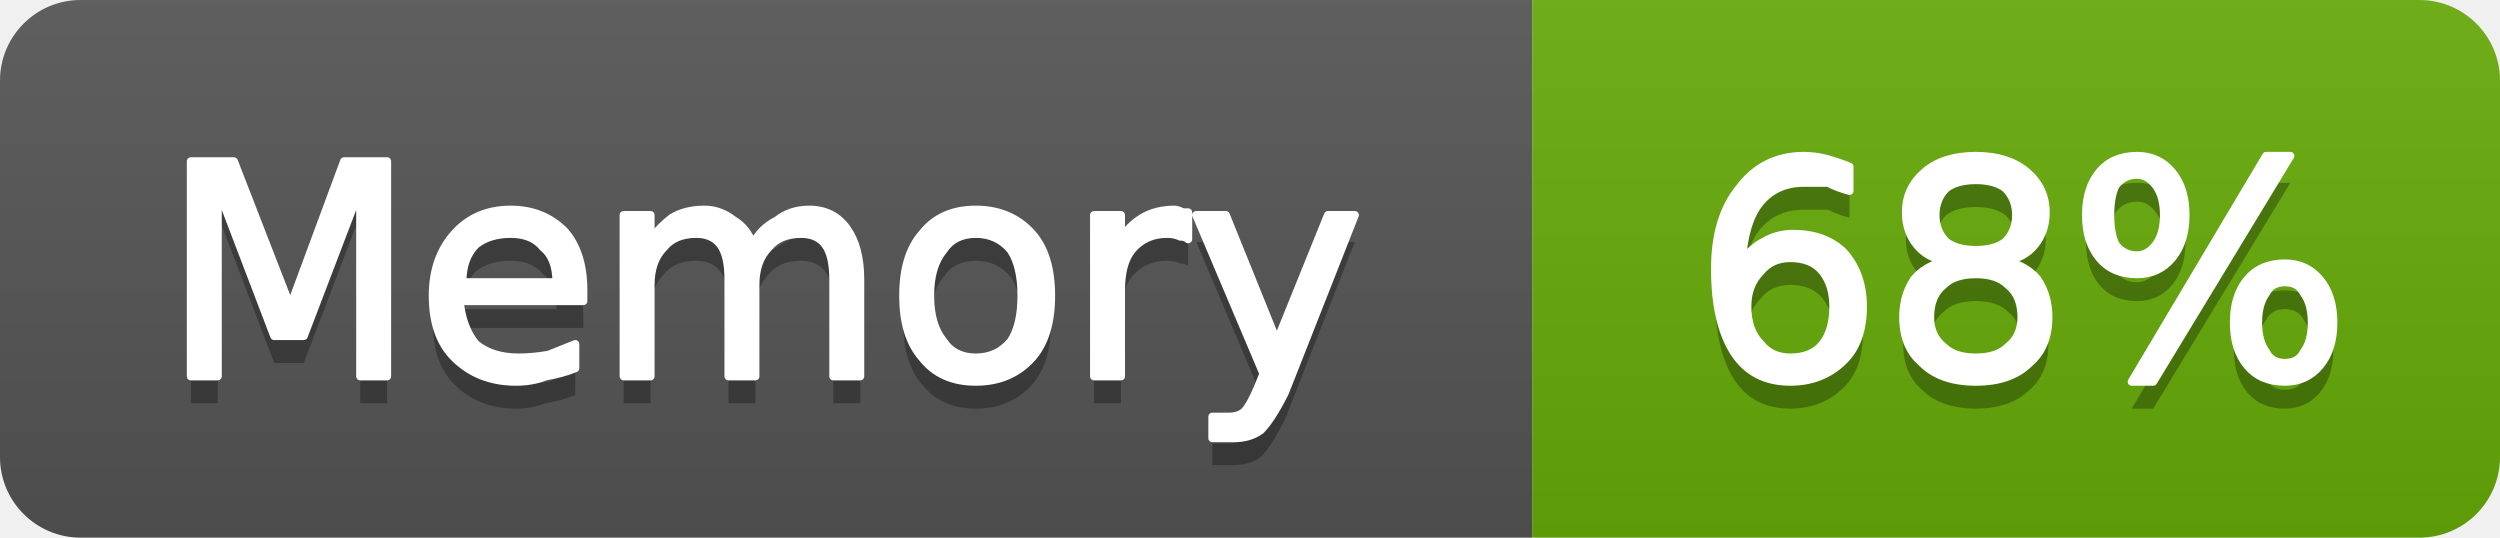
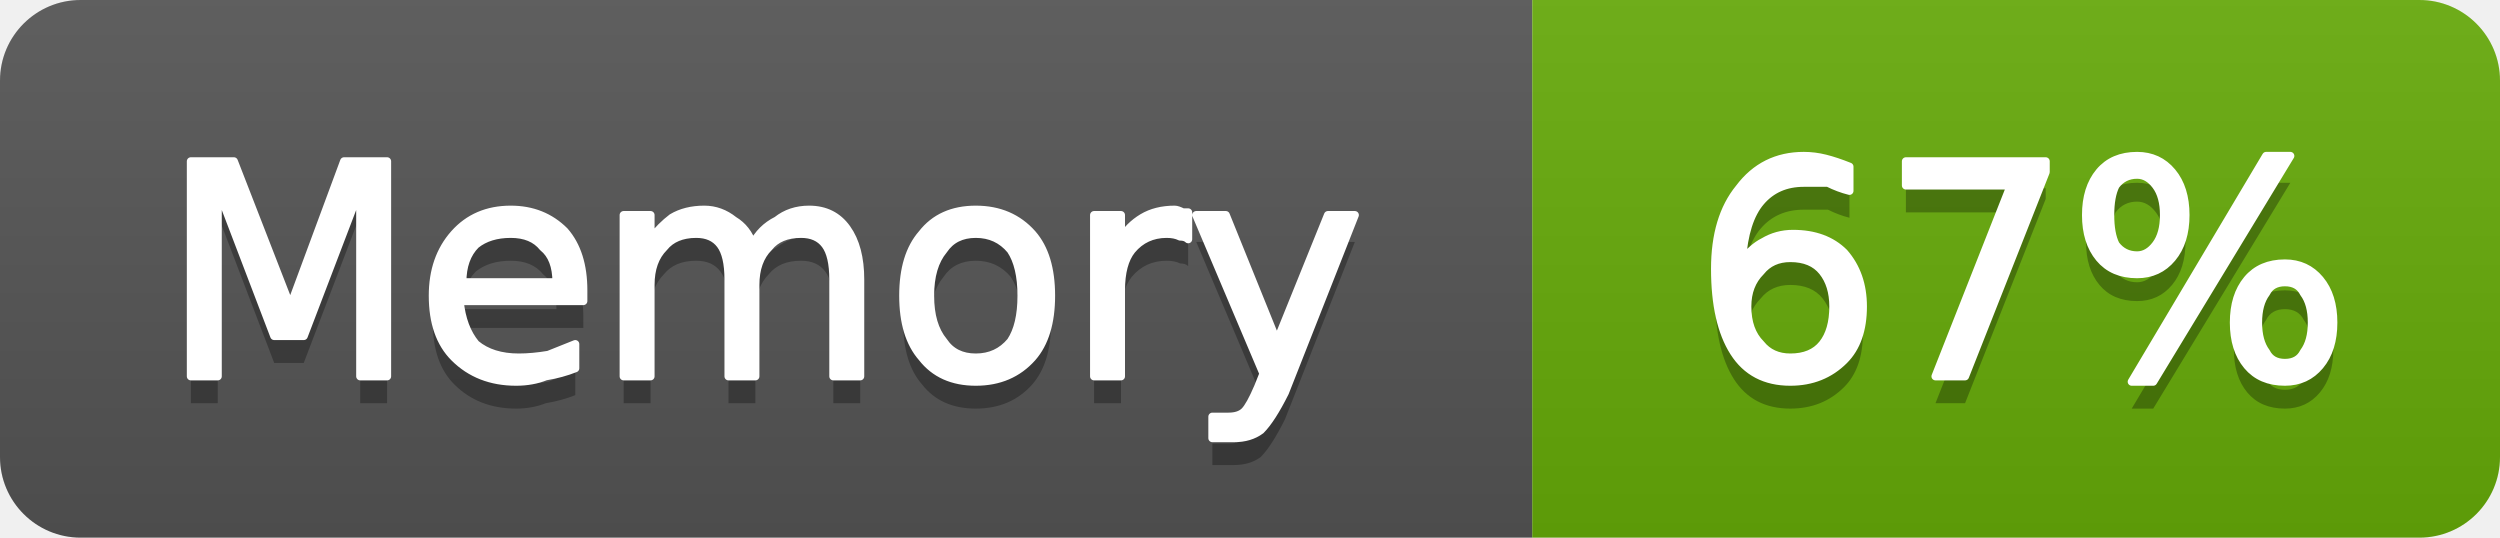
- <svg xmlns="http://www.w3.org/2000/svg" width="93" height="20" viewBox="0 0 93 20" role="img" aria-label="Memory: 68%">
+ <svg xmlns="http://www.w3.org/2000/svg" width="93" height="20" viewBox="0 0 93 20" role="img" aria-label="Memory: 67%">
  <linearGradient id="g-cluster_memory_usage" x2="0" y2="100%">
    <stop offset="0" stop-color="#bbb" stop-opacity=".1" />
    <stop offset="1" stop-opacity=".1" />
  </linearGradient>
  <clipPath id="r-cluster_memory_usage">
    <rect width="93" height="20" rx="3" fill="#fff" />
  </clipPath>
  <g clip-path="url(#r-cluster_memory_usage)">
    <rect width="57" height="20" fill="#555" />
    <rect x="57" width="36" height="20" fill="#67ac09" />
    <rect width="93" height="20" fill="url(#g-cluster_memory_usage)" />
    <path transform="translate(0 1)" fill="#010101" fill-opacity=".3" d="M7.1 6.0L8.7 6.0L10.8 11.4L12.8 6.0L14.4 6.0L14.4 14.0L13.4 14.0L13.4 7.0L11.3 12.5L10.2 12.5L8.1 7.0L8.1 14.0L7.1 14.0L7.1 6.0ZM21.7 10.8L21.7 11.2L17.1 11.2Q17.2 12.2 17.7 12.8Q18.3 13.3 19.3 13.3Q19.8 13.3 20.4 13.2Q20.9 13.0 21.4 12.8L21.4 13.7Q20.9 13.9 20.3 14.0Q19.8 14.2 19.2 14.2Q17.8 14.2 16.9 13.3Q16.1 12.5 16.1 11.0Q16.1 9.6 16.9 8.7Q17.7 7.8 19.0 7.8Q20.2 7.8 21.0 8.6Q21.7 9.4 21.7 10.8ZM20.7 10.5Q20.7 9.6 20.2 9.2Q19.8 8.7 19.0 8.7Q18.2 8.7 17.7 9.1Q17.2 9.6 17.2 10.5L20.7 10.5ZM28.0 9.1Q28.3 8.5 28.9 8.2Q29.4 7.8 30.1 7.8Q31.0 7.8 31.5 8.5Q32.0 9.2 32.0 10.4L32.0 14.0L31.0 14.0L31.0 10.4Q31.0 9.5 30.7 9.1Q30.4 8.7 29.8 8.7Q29.0 8.7 28.6 9.2Q28.1 9.7 28.1 10.6L28.1 14.0L27.1 14.0L27.1 10.4Q27.1 9.5 26.8 9.1Q26.5 8.7 25.9 8.7Q25.1 8.7 24.7 9.2Q24.2 9.7 24.2 10.6L24.2 14.0L23.2 14.0L23.2 8.0L24.2 8.0L24.2 8.9Q24.6 8.4 25.0 8.1Q25.5 7.8 26.2 7.8Q26.8 7.8 27.3 8.2Q27.8 8.5 28.0 9.1ZM36.3 8.7Q35.5 8.7 35.1 9.3Q34.6 9.9 34.6 11.0Q34.6 12.1 35.1 12.7Q35.5 13.3 36.3 13.3Q37.1 13.3 37.6 12.7Q38.0 12.1 38.0 11.0Q38.0 9.9 37.6 9.3Q37.1 8.7 36.3 8.7ZM36.3 7.8Q37.6 7.8 38.4 8.7Q39.1 9.5 39.1 11.0Q39.1 12.5 38.4 13.3Q37.6 14.2 36.3 14.2Q35.0 14.2 34.3 13.3Q33.6 12.5 33.6 11.0Q33.6 9.5 34.3 8.7Q35.0 7.8 36.3 7.8ZM44.2 8.9Q44.1 8.8 43.9 8.8Q43.7 8.7 43.4 8.7Q42.6 8.7 42.1 9.3Q41.7 9.8 41.7 10.8L41.7 14.0L40.7 14.0L40.7 8.0L41.7 8.0L41.7 8.9Q42.0 8.4 42.5 8.1Q43.0 7.8 43.7 7.8Q43.8 7.8 44.0 7.9Q44.1 7.9 44.2 7.9L44.2 8.9ZM47.8 14.6Q47.3 15.6 46.9 16.0Q46.5 16.3 45.9 16.3L45.1 16.3L45.1 15.5L45.7 15.5Q46.1 15.5 46.3 15.3Q46.5 15.1 46.8 14.4L47.0 13.9L44.5 8.0L45.6 8.0L47.5 12.7L49.4 8.0L50.4 8.0L47.8 14.6Z" />
    <path fill="#fff" stroke="#fff" stroke-width="0.3" stroke-linejoin="round" d="M7.1 6.0L8.7 6.0L10.8 11.4L12.8 6.0L14.4 6.0L14.4 14.0L13.4 14.0L13.4 7.0L11.3 12.5L10.2 12.5L8.1 7.0L8.1 14.0L7.1 14.0L7.1 6.0ZM21.7 10.8L21.7 11.2L17.1 11.2Q17.2 12.2 17.7 12.8Q18.3 13.3 19.3 13.3Q19.8 13.3 20.4 13.2Q20.9 13.0 21.4 12.8L21.4 13.7Q20.9 13.9 20.3 14.0Q19.8 14.2 19.2 14.2Q17.8 14.2 16.9 13.3Q16.1 12.5 16.1 11.0Q16.1 9.6 16.9 8.7Q17.7 7.8 19.0 7.8Q20.2 7.8 21.0 8.6Q21.7 9.4 21.7 10.8ZM20.7 10.5Q20.7 9.6 20.2 9.2Q19.8 8.7 19.0 8.7Q18.2 8.7 17.7 9.1Q17.2 9.6 17.2 10.5L20.7 10.5ZM28.0 9.1Q28.3 8.5 28.9 8.2Q29.4 7.8 30.1 7.8Q31.0 7.8 31.5 8.5Q32.0 9.2 32.0 10.4L32.0 14.0L31.0 14.0L31.0 10.4Q31.0 9.5 30.7 9.1Q30.4 8.7 29.8 8.7Q29.0 8.7 28.6 9.2Q28.1 9.7 28.1 10.6L28.1 14.0L27.1 14.0L27.1 10.4Q27.1 9.5 26.8 9.1Q26.5 8.7 25.9 8.7Q25.1 8.7 24.7 9.2Q24.2 9.7 24.2 10.6L24.2 14.0L23.2 14.0L23.2 8.0L24.2 8.0L24.2 8.9Q24.6 8.4 25.0 8.1Q25.5 7.8 26.2 7.8Q26.8 7.8 27.3 8.2Q27.8 8.5 28.0 9.1ZM36.3 8.7Q35.5 8.7 35.1 9.3Q34.6 9.9 34.6 11.0Q34.6 12.1 35.1 12.7Q35.5 13.3 36.3 13.3Q37.1 13.3 37.6 12.7Q38.0 12.1 38.0 11.0Q38.0 9.9 37.6 9.3Q37.1 8.7 36.3 8.7ZM36.3 7.8Q37.6 7.8 38.4 8.7Q39.1 9.5 39.1 11.0Q39.1 12.5 38.4 13.3Q37.6 14.2 36.3 14.2Q35.0 14.2 34.3 13.3Q33.6 12.5 33.6 11.0Q33.6 9.5 34.3 8.7Q35.0 7.8 36.3 7.8ZM44.2 8.9Q44.1 8.8 43.9 8.8Q43.7 8.7 43.4 8.7Q42.6 8.7 42.1 9.3Q41.7 9.8 41.7 10.8L41.7 14.0L40.7 14.0L40.7 8.0L41.7 8.0L41.7 8.9Q42.0 8.4 42.5 8.1Q43.0 7.8 43.7 7.8Q43.8 7.8 44.0 7.9Q44.1 7.9 44.2 7.9L44.2 8.9ZM47.8 14.6Q47.3 15.6 46.9 16.0Q46.5 16.3 45.9 16.3L45.1 16.3L45.1 15.5L45.7 15.5Q46.1 15.5 46.3 15.3Q46.5 15.1 46.8 14.4L47.0 13.9L44.5 8.0L45.6 8.0L47.5 12.7L49.4 8.0L50.4 8.0L47.8 14.6Z" />
-     <path transform="translate(0 1)" fill="#010101" fill-opacity=".3" d="M66.6 9.6Q65.9 9.6 65.5 10.1Q65.0 10.6 65.0 11.4Q65.0 12.3 65.5 12.8Q65.9 13.3 66.6 13.3Q67.4 13.3 67.8 12.8Q68.2 12.3 68.2 11.4Q68.2 10.6 67.8 10.1Q67.4 9.6 66.6 9.6ZM68.8 6.2L68.8 7.1Q68.4 7.0 68.0 6.8Q67.5 6.8 67.1 6.8Q66.1 6.8 65.5 7.5Q64.9 8.2 64.8 9.7Q65.2 9.2 65.6 9.0Q66.1 8.7 66.7 8.7Q67.9 8.7 68.6 9.4Q69.3 10.2 69.3 11.4Q69.3 12.7 68.6 13.4Q67.8 14.2 66.6 14.2Q65.2 14.2 64.5 13.1Q63.8 12.0 63.8 10.0Q63.8 8.1 64.7 7.0Q65.6 5.8 67.1 5.8Q67.5 5.8 67.9 5.9Q68.3 6.0 68.8 6.2ZM73.5 10.2Q72.7 10.2 72.3 10.6Q71.8 11.0 71.8 11.8Q71.8 12.5 72.3 12.9Q72.7 13.3 73.5 13.3Q74.3 13.3 74.7 12.9Q75.2 12.5 75.2 11.8Q75.2 11.0 74.7 10.6Q74.3 10.2 73.5 10.2ZM72.4 9.7Q71.7 9.6 71.3 9.1Q70.9 8.6 70.9 7.9Q70.9 7.0 71.6 6.4Q72.3 5.8 73.5 5.8Q74.7 5.8 75.4 6.4Q76.1 7.0 76.1 7.9Q76.1 8.6 75.7 9.1Q75.3 9.6 74.6 9.7Q75.4 9.9 75.8 10.4Q76.2 11.0 76.2 11.8Q76.2 12.9 75.5 13.5Q74.8 14.2 73.5 14.2Q72.2 14.2 71.5 13.5Q70.8 12.9 70.8 11.8Q70.8 11.0 71.2 10.4Q71.6 9.9 72.4 9.7ZM72.0 8.0Q72.0 8.6 72.4 9.0Q72.8 9.3 73.5 9.3Q74.2 9.3 74.6 9.0Q75.0 8.6 75.0 8.0Q75.0 7.4 74.6 7.0Q74.2 6.7 73.5 6.7Q72.8 6.7 72.4 7.0Q72.0 7.4 72.0 8.0ZM85.0 10.5Q84.5 10.5 84.3 10.9Q84.0 11.3 84.0 12.0Q84.0 12.7 84.3 13.1Q84.5 13.5 85.0 13.5Q85.5 13.5 85.7 13.1Q86.0 12.7 86.0 12.0Q86.0 11.3 85.7 10.9Q85.5 10.5 85.0 10.5ZM85.0 9.8Q85.8 9.8 86.3 10.4Q86.8 11.0 86.8 12.0Q86.8 13.0 86.3 13.6Q85.8 14.2 85.0 14.2Q84.1 14.2 83.6 13.6Q83.1 13.0 83.1 12.0Q83.1 11.0 83.6 10.4Q84.1 9.8 85.0 9.8ZM79.5 6.5Q79.0 6.5 78.7 6.9Q78.5 7.3 78.5 8.0Q78.5 8.7 78.7 9.1Q79.0 9.5 79.5 9.5Q79.9 9.5 80.2 9.1Q80.5 8.7 80.5 8.0Q80.5 7.3 80.2 6.9Q79.9 6.5 79.5 6.5ZM84.3 5.8L85.2 5.8L80.1 14.2L79.3 14.2L84.3 5.8ZM79.5 5.8Q80.3 5.8 80.8 6.4Q81.3 7.0 81.3 8.0Q81.3 9.0 80.8 9.6Q80.3 10.2 79.5 10.2Q78.6 10.2 78.1 9.6Q77.6 9.0 77.6 8.0Q77.6 7.0 78.1 6.4Q78.6 5.8 79.5 5.8Z" />
-     <path fill="#fff" stroke="#fff" stroke-width="0.3" stroke-linejoin="round" d="M66.6 9.6Q65.9 9.6 65.5 10.1Q65.0 10.6 65.0 11.4Q65.0 12.3 65.5 12.8Q65.9 13.3 66.6 13.3Q67.4 13.3 67.8 12.8Q68.2 12.3 68.2 11.4Q68.2 10.6 67.8 10.1Q67.4 9.6 66.6 9.6ZM68.8 6.2L68.8 7.1Q68.4 7.0 68.0 6.8Q67.5 6.8 67.1 6.8Q66.1 6.8 65.5 7.5Q64.9 8.2 64.8 9.7Q65.2 9.2 65.6 9.0Q66.1 8.7 66.7 8.7Q67.9 8.7 68.6 9.4Q69.3 10.2 69.3 11.4Q69.3 12.7 68.6 13.4Q67.8 14.2 66.6 14.2Q65.2 14.2 64.5 13.1Q63.8 12.0 63.8 10.0Q63.8 8.1 64.7 7.0Q65.6 5.8 67.1 5.8Q67.5 5.8 67.9 5.9Q68.3 6.0 68.8 6.2ZM73.5 10.2Q72.7 10.2 72.3 10.6Q71.8 11.0 71.8 11.8Q71.8 12.5 72.3 12.9Q72.7 13.3 73.5 13.3Q74.3 13.3 74.7 12.9Q75.2 12.5 75.2 11.8Q75.2 11.0 74.7 10.6Q74.3 10.2 73.5 10.2ZM72.4 9.7Q71.7 9.6 71.3 9.1Q70.9 8.6 70.9 7.9Q70.9 7.0 71.6 6.4Q72.3 5.8 73.5 5.8Q74.7 5.8 75.4 6.4Q76.1 7.0 76.1 7.9Q76.1 8.6 75.7 9.1Q75.3 9.6 74.6 9.7Q75.4 9.9 75.8 10.4Q76.2 11.0 76.2 11.8Q76.2 12.9 75.5 13.5Q74.8 14.2 73.5 14.2Q72.2 14.2 71.5 13.5Q70.8 12.9 70.8 11.8Q70.8 11.0 71.2 10.4Q71.6 9.9 72.4 9.7ZM72.0 8.0Q72.0 8.6 72.4 9.0Q72.8 9.3 73.5 9.3Q74.2 9.3 74.6 9.0Q75.0 8.6 75.0 8.0Q75.0 7.4 74.6 7.0Q74.2 6.7 73.5 6.7Q72.8 6.7 72.4 7.0Q72.0 7.4 72.0 8.0ZM85.0 10.5Q84.5 10.5 84.3 10.9Q84.0 11.3 84.0 12.0Q84.0 12.7 84.3 13.1Q84.5 13.5 85.0 13.5Q85.5 13.5 85.7 13.1Q86.0 12.7 86.0 12.0Q86.0 11.3 85.7 10.9Q85.5 10.5 85.0 10.5ZM85.0 9.8Q85.8 9.8 86.3 10.4Q86.8 11.0 86.8 12.0Q86.8 13.0 86.3 13.6Q85.8 14.2 85.0 14.2Q84.1 14.2 83.6 13.6Q83.1 13.0 83.1 12.0Q83.1 11.0 83.6 10.4Q84.1 9.8 85.0 9.8ZM79.5 6.5Q79.0 6.5 78.7 6.9Q78.5 7.3 78.5 8.0Q78.5 8.7 78.7 9.1Q79.0 9.5 79.5 9.5Q79.9 9.5 80.2 9.1Q80.5 8.7 80.5 8.0Q80.5 7.3 80.2 6.9Q79.9 6.5 79.5 6.5ZM84.3 5.8L85.2 5.8L80.1 14.2L79.3 14.2L84.3 5.8ZM79.5 5.8Q80.3 5.8 80.8 6.4Q81.3 7.0 81.3 8.0Q81.3 9.0 80.8 9.6Q80.3 10.2 79.5 10.2Q78.6 10.2 78.1 9.6Q77.6 9.0 77.6 8.0Q77.6 7.0 78.1 6.4Q78.6 5.8 79.5 5.8Z" />
+     <path transform="translate(0 1)" fill="#010101" fill-opacity=".3" d="M66.6 9.6Q65.9 9.6 65.5 10.1Q65.0 10.6 65.0 11.4Q65.0 12.3 65.5 12.8Q65.9 13.3 66.6 13.3Q67.4 13.3 67.8 12.8Q68.2 12.3 68.2 11.4Q68.2 10.6 67.8 10.1Q67.4 9.6 66.6 9.6ZM68.8 6.2L68.8 7.1Q68.4 7.0 68.0 6.8Q67.5 6.8 67.1 6.8Q66.1 6.8 65.5 7.5Q64.9 8.2 64.8 9.7Q65.2 9.2 65.6 9.0Q66.1 8.7 66.7 8.7Q67.9 8.7 68.6 9.4Q69.3 10.2 69.3 11.4Q69.3 12.7 68.6 13.4Q67.8 14.2 66.6 14.2Q65.2 14.2 64.5 13.1Q63.8 12.0 63.8 10.0Q63.8 8.1 64.7 7.0Q65.6 5.8 67.1 5.8Q67.5 5.8 67.9 5.9Q68.3 6.0 68.8 6.2ZM70.9 6.0L76.1 6.0L76.1 6.4L73.1 14.0L72.0 14.0L74.8 6.9L70.9 6.9L70.9 6.0ZM85.0 10.5Q84.5 10.5 84.3 10.9Q84.0 11.3 84.0 12.0Q84.0 12.7 84.3 13.1Q84.5 13.5 85.0 13.5Q85.5 13.5 85.7 13.1Q86.0 12.7 86.0 12.0Q86.0 11.3 85.7 10.9Q85.5 10.5 85.0 10.5ZM85.0 9.8Q85.8 9.8 86.3 10.4Q86.8 11.0 86.8 12.0Q86.8 13.0 86.3 13.6Q85.8 14.2 85.0 14.2Q84.1 14.2 83.6 13.6Q83.1 13.0 83.1 12.0Q83.1 11.0 83.6 10.4Q84.1 9.8 85.0 9.8ZM79.5 6.5Q79.0 6.5 78.7 6.9Q78.5 7.3 78.5 8.0Q78.5 8.7 78.7 9.1Q79.0 9.5 79.5 9.5Q79.9 9.5 80.2 9.1Q80.5 8.7 80.5 8.0Q80.5 7.3 80.2 6.9Q79.9 6.5 79.5 6.5ZM84.3 5.8L85.2 5.8L80.1 14.2L79.3 14.2L84.3 5.8ZM79.5 5.8Q80.3 5.8 80.8 6.4Q81.3 7.0 81.3 8.0Q81.3 9.0 80.8 9.6Q80.3 10.2 79.5 10.2Q78.6 10.2 78.1 9.6Q77.6 9.0 77.6 8.0Q77.6 7.0 78.1 6.4Q78.6 5.8 79.5 5.8Z" />
+     <path fill="#fff" stroke="#fff" stroke-width="0.3" stroke-linejoin="round" d="M66.6 9.6Q65.9 9.6 65.5 10.1Q65.0 10.6 65.0 11.4Q65.0 12.3 65.5 12.8Q65.9 13.3 66.6 13.3Q67.4 13.3 67.8 12.8Q68.2 12.3 68.2 11.4Q68.2 10.6 67.8 10.1Q67.4 9.6 66.6 9.6ZM68.8 6.2L68.8 7.1Q68.4 7.0 68.0 6.8Q67.5 6.8 67.1 6.8Q66.1 6.8 65.5 7.5Q64.9 8.2 64.8 9.7Q65.2 9.2 65.6 9.0Q66.1 8.7 66.7 8.7Q67.9 8.7 68.6 9.4Q69.3 10.2 69.3 11.4Q69.3 12.7 68.6 13.4Q67.8 14.2 66.6 14.2Q65.2 14.2 64.5 13.1Q63.8 12.0 63.8 10.0Q63.8 8.1 64.7 7.0Q65.6 5.8 67.1 5.8Q67.5 5.8 67.9 5.9Q68.3 6.0 68.8 6.2ZM70.9 6.0L76.1 6.0L76.1 6.4L73.1 14.0L72.0 14.0L74.8 6.9L70.9 6.9L70.9 6.0ZM85.0 10.5Q84.5 10.5 84.3 10.9Q84.0 11.3 84.0 12.0Q84.0 12.7 84.3 13.1Q84.5 13.5 85.0 13.5Q85.5 13.5 85.7 13.1Q86.0 12.7 86.0 12.0Q86.0 11.3 85.7 10.9Q85.5 10.5 85.0 10.5ZM85.0 9.8Q85.8 9.8 86.3 10.4Q86.8 11.0 86.8 12.0Q86.8 13.0 86.3 13.6Q85.8 14.2 85.0 14.2Q84.1 14.2 83.6 13.6Q83.1 13.0 83.1 12.0Q83.1 11.0 83.6 10.4Q84.1 9.8 85.0 9.8ZM79.5 6.5Q79.0 6.5 78.7 6.9Q78.5 7.3 78.5 8.0Q78.5 8.7 78.7 9.1Q79.0 9.5 79.5 9.5Q79.9 9.5 80.2 9.1Q80.5 8.7 80.5 8.0Q80.5 7.3 80.2 6.9Q79.9 6.5 79.5 6.5ZM84.3 5.8L85.2 5.8L80.1 14.2L79.3 14.2L84.3 5.8ZM79.5 5.8Q80.3 5.8 80.8 6.4Q81.3 7.0 81.3 8.0Q81.3 9.0 80.8 9.6Q80.3 10.2 79.5 10.2Q78.6 10.2 78.1 9.6Q77.6 9.0 77.6 8.0Q77.6 7.0 78.1 6.4Q78.6 5.8 79.5 5.8Z" />
  </g>
</svg>
